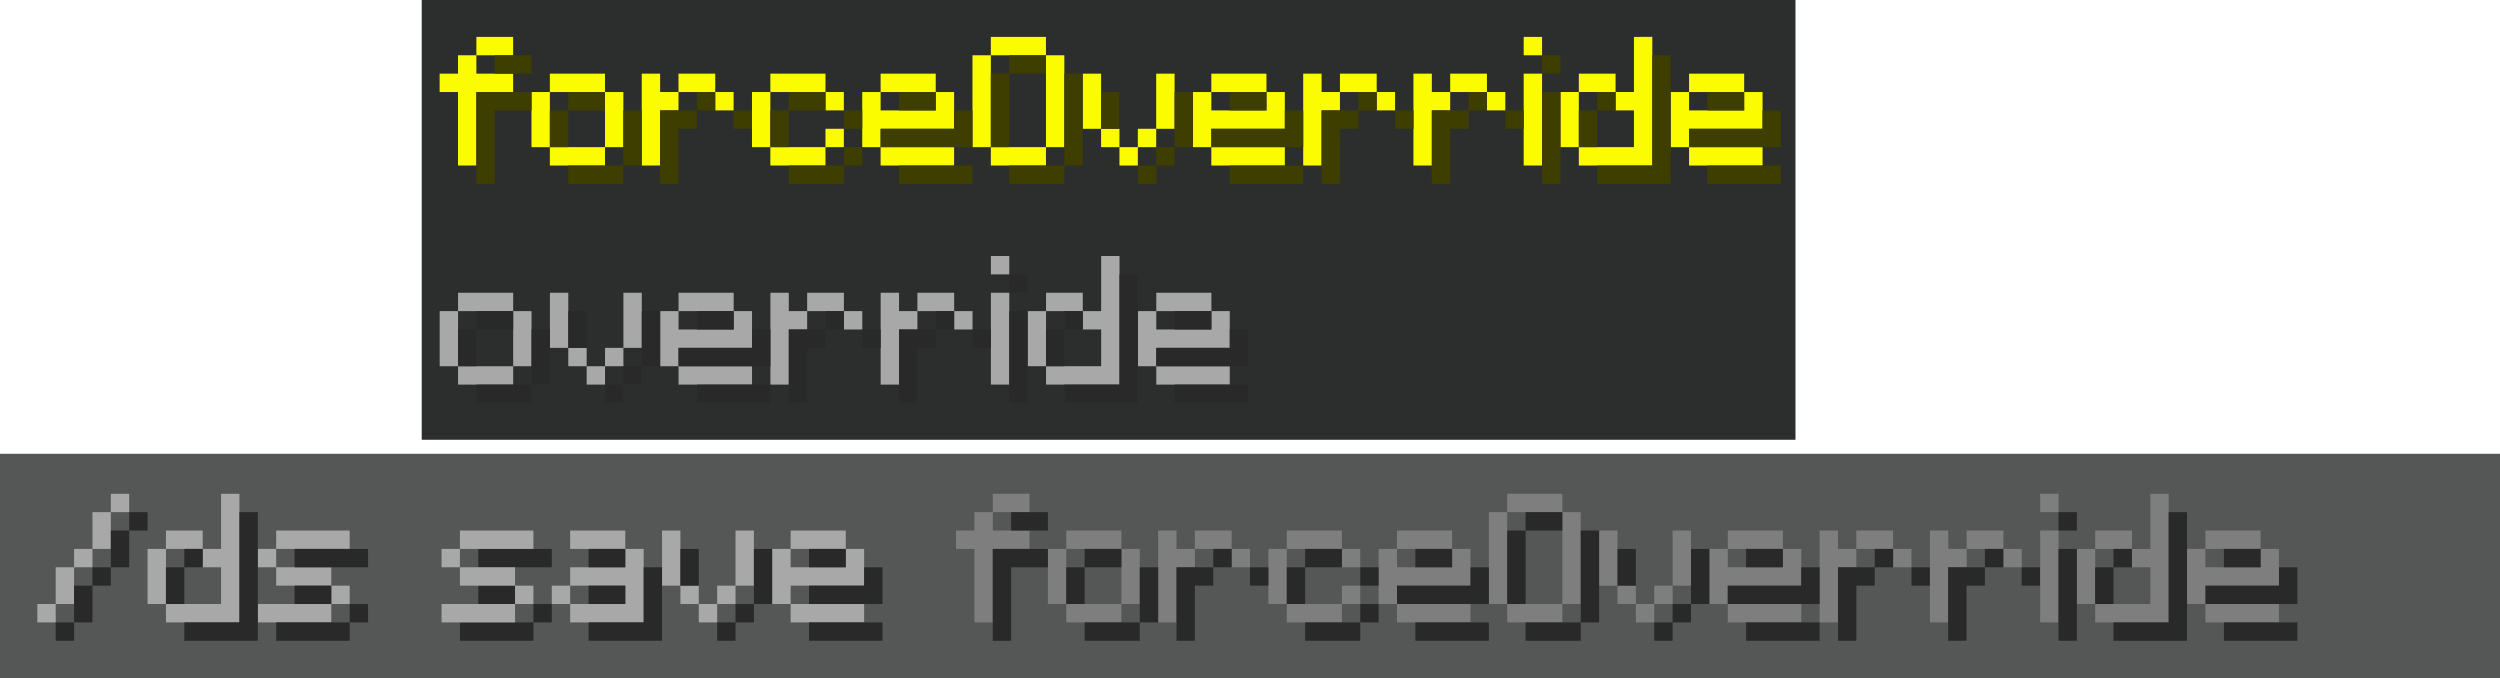
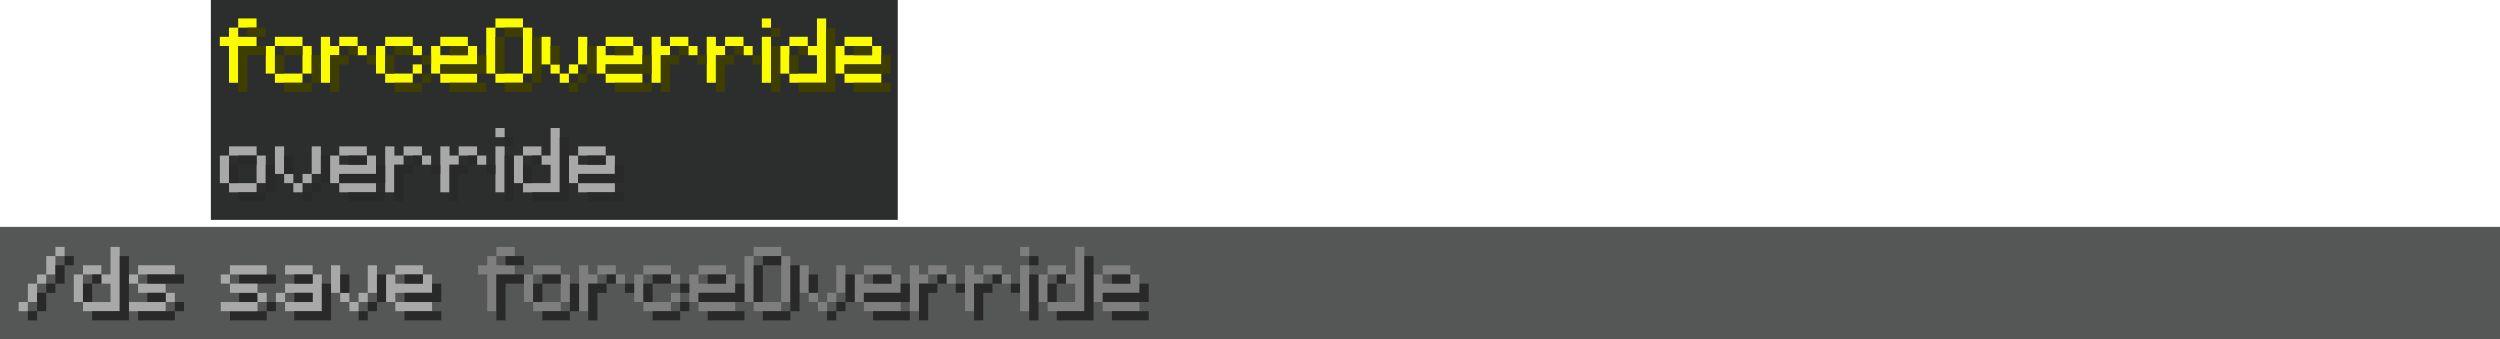
- <svg xmlns="http://www.w3.org/2000/svg" width="547.2" height="148.4" version="1.1" viewBox="0 0 144.78 39.263">
-   <path d="m0 26.279h144.78v12.985h-144.78z" fill="#555656" stroke-linecap="round" stroke-width=".756" />
-   <path d="m24.422-3.7168e-4h79.558v25.467h-79.558z" fill="#2c2e2e" stroke-linecap="round" stroke-width=".348" />
-   <g transform="translate(0 -.00037168)" stroke-linecap="round">
-     <g fill="#a8a8a8" stroke-width=".435">
-       <path d="m32.911 20.145v-3.192h-1.064v3.192zm3.192-3.192v3.192h1.064v-3.192zm-3.192 3.192v1.064h1.064v-1.064zm2.128 1.064h1.064v-1.064h-1.064zm-1.064 1.064h1.064v-1.064h-1.064z" style="white-space:pre" />
-       <path d="m39.296 18.017h3.192v-1.064h-3.192zm3.192 0v1.064h-3.192v-1.064h-1.064v3.192h1.064v-1.064h4.256v-2.128zm-3.192 4.256h4.256v-1.064h-4.256z" style="white-space:pre" />
-       <path d="m45.68 16.953h-1.064v5.32h1.064v-3.192h1.064v-1.064h-1.064zm3.192 0h-2.128v1.064h2.128zm0 1.064v1.064h1.064v-1.064z" style="white-space:pre" />
-       <path d="m52.065 16.953h-1.064v5.32h1.064v-3.192h1.064v-1.064h-1.064zm3.192 0h-2.128v1.064h2.128zm0 1.064v1.064h1.064v-1.064z" style="white-space:pre" />
-       <path d="m57.385 14.825v1.064h1.064v-1.064zm0 2.128v5.32h1.064v-5.32z" style="white-space:pre" />
-       <path d="m63.77 14.825v3.192h-1.064v1.064h1.064v2.128h-3.192v1.064h4.256v-7.449zm-1.064 3.192v-1.064h-2.128v1.064zm-2.128 3.192v-3.192h-1.064v3.192z" style="white-space:pre" />
-       <path d="m66.962 18.017h3.192v-1.064h-3.192zm3.192 0v1.064h-3.192v-1.064h-1.064v3.192h1.064v-1.064h4.256v-2.128zm-3.192 4.256h4.256v-1.064h-4.256z" style="white-space:pre" />
-       <path d="m26.527 18.017h3.192v-1.064h-3.192zm0 3.192v-3.192h-1.064v3.192zm3.192-3.192v3.192h1.064v-3.192zm0 3.192h-3.192v1.064h3.192z" style="white-space:pre" />
-     </g>
-     <g fill="#292929" stroke-width=".435">
-       <path d="m27.591 18.017v1.064h2.128v-1.064zm0 1.064h-1.064v2.128h1.064zm3.192 0v3.193h1.064v-3.193zm0 3.193h-3.192v1.064h3.192z" style="white-space:pre" />
-       <path d="m32.911 18.017v2.128h1.064v-2.128zm4.257 0v3.192h1.064v-3.192zm0 3.192h-1.065v1.065h1.065zm-1.065 1.065h-1.064v1.064h1.064z" style="white-space:pre" />
-       <path d="m40.36 18.017v1.064h2.128v-1.064zm3.192 1.064v1.064h-4.256v1.064h5.32v-2.128zm-3.192 3.193v1.064h4.256v-1.064h-1.064z" style="white-space:pre" />
-       <path d="m47.808 18.017v1.064h1.064v-1.064zm0 1.064h-2.128v4.257h1.064v-3.193h1.064zm2.128 0v1.064h1.064v-1.064z" style="white-space:pre" />
-       <path d="m54.193 18.017v1.064h1.064v-1.064zm0 1.064h-2.128v4.257h1.064v-3.193h1.064zm2.128 0v1.064h1.064v-1.064z" style="white-space:pre" />
-       <path d="m58.449 15.889v1.064h1.064v-1.064zm0 2.128v5.32h1.064v-5.32z" style="white-space:pre" />
-       <path d="m64.833 15.889v6.385h-3.192v1.064h4.257v-7.449zm-3.192 2.128v1.064h1.064v-1.064zm0 1.064h-1.064v2.128h1.064z" style="white-space:pre" />
-       <path d="m68.026 18.017v1.064h2.128v-1.064zm3.192 1.064v1.064h-4.256v1.064h5.32v-2.128zm-3.192 3.193v1.064h4.256v-1.064h-1.064z" style="white-space:pre" />
-     </g>
-     <g fill="#fcfc00" stroke-width=".435">
-       <path d="m29.716 3.201v-1.064h-2.128v1.064zm-3.192 0v1.064h-1.064v1.064h1.064v4.256h1.064v-4.256h2.128v-1.064h-2.128v-1.064z" style="white-space:pre" />
-       <path d="m31.844 5.33h3.192v-1.064h-3.192zm0 3.192v-3.192h-1.064v3.192zm3.192-3.192v3.192h1.064v-3.192zm0 3.192h-3.192v1.064h3.192z" style="white-space:pre" />
-       <path d="m38.229 4.265h-1.064v5.32h1.064v-3.192h1.064v-1.064h-1.064zm3.192 0h-2.128v1.064h2.128zm0 1.064v1.064h1.064v-1.064z" style="white-space:pre" />
-       <path d="m47.805 4.265h-3.192v1.064h3.192zm-4.256 1.064v3.192h1.064v-3.192zm5.32 1.064v-1.064h-1.064v1.064zm0 1.064h-1.064v1.064h1.064zm-4.256 2.128h3.192v-1.064h-3.192z" style="white-space:pre" />
-       <path d="m50.998 5.33h3.192v-1.064h-3.192zm3.192 0v1.064h-3.192v-1.064h-1.064v3.192h1.064v-1.064h4.256v-2.128zm-3.192 4.256h4.256v-1.064h-4.256z" style="white-space:pre" />
-       <path d="m57.382 3.201h3.192v-1.064h-3.192zm0 5.32v-5.32h-1.064v5.32zm3.192-5.32v5.32h1.064v-5.32zm0 5.32h-3.192v1.064h3.192z" style="white-space:pre" />
-       <path d="m63.766 7.458v-3.192h-1.064v3.192zm3.192-3.192v3.192h1.064v-3.192zm-3.192 3.192v1.064h1.064v-1.064zm2.128 1.064h1.064v-1.064h-1.064zm-1.064 1.064h1.064v-1.064h-1.064z" style="white-space:pre" />
-       <path d="m70.151 5.33h3.192v-1.064h-3.192zm3.192 0v1.064h-3.192v-1.064h-1.064v3.192h1.064v-1.064h4.256v-2.128zm-3.192 4.256h4.256v-1.064h-4.256z" style="white-space:pre" />
-       <path d="m76.535 4.265h-1.064v5.32h1.064v-3.192h1.064v-1.064h-1.064zm3.192 0h-2.128v1.064h2.128zm0 1.064v1.064h1.064v-1.064z" style="white-space:pre" />
-       <path d="m82.92 4.265h-1.064v5.32h1.064v-3.192h1.064v-1.064h-1.064zm3.192 0h-2.128v1.064h2.128zm0 1.064v1.064h1.064v-1.064z" style="white-space:pre" />
-       <path d="m88.24 2.137v1.064h1.064v-1.064zm0 2.128v5.32h1.064v-5.32z" style="white-space:pre" />
-       <path d="m94.625 2.137v3.192h-1.064v1.064h1.064v2.128h-3.192v1.064h4.256v-7.449zm-1.064 3.192v-1.064h-2.128v1.064zm-2.128 3.192v-3.192h-1.064v3.192z" style="white-space:pre" />
-       <path d="m97.817 5.33h3.192v-1.064h-3.192zm3.192 0v1.064h-3.192v-1.064h-1.064v3.192h1.064v-1.064h4.256v-2.128zm-3.192 4.256h4.256v-1.064h-4.256z" style="white-space:pre" />
-     </g>
-     <g fill="#3e3e00" stroke-width=".435">
-       <path d="m28.652 3.201v1.064h2.128v-1.064h-1.064zm-1.064 2.129v5.32h1.064v-4.256h2.128v-1.064h-2.128z" style="white-space:pre" />
-       <path d="m32.908 5.33v1.064h2.129v-1.064zm0 1.064h-1.064v2.128h1.064zm3.193 0v3.192h1.064v-3.192zm0 3.192h-3.193v1.064h3.193z" style="white-space:pre" />
-       <path d="m40.357 5.33v1.064h1.064v-1.064zm0 1.064h-2.128v4.256h1.064v-3.192h1.064zm2.128 0v1.064h1.064v-1.064z" style="white-space:pre" />
-       <path d="m45.677 5.33v1.064h2.129v-1.064zm0 1.064h-1.064v2.128h1.064zm3.193 0v1.064h1.064v-1.064zm0 2.128v1.064h1.064v-1.064zm0 1.064h-3.193v1.064h3.193z" style="white-space:pre" />
-       <path d="m52.062 5.33v1.064h2.128v-1.064zm3.192 1.064v1.064h-4.256v1.064h5.32v-2.128zm-3.192 3.192v1.064h4.256v-1.064h-1.064z" style="white-space:pre" />
-       <path d="m58.446 3.201v1.064h2.128v-1.064zm0 1.064h-1.064v4.257h1.064zm3.193 0v5.321h1.064v-5.321zm0 5.321h-3.193v1.064h3.193z" style="white-space:pre" />
-       <path d="m63.767 5.33v2.128h1.064v-2.128zm4.256 0v3.192h1.064v-3.192zm0 3.192h-1.064v1.064h1.064zm-1.064 1.064h-1.064v1.064h1.064z" style="white-space:pre" />
-       <path d="m71.215 5.33v1.064h2.128v-1.064zm3.192 1.064v1.064h-4.256v1.064h5.321v-2.128zm-3.192 3.192v1.064h4.257v-1.064h-1.065z" style="white-space:pre" />
-       <path d="m78.664 5.33v1.064h1.064v-1.064zm0 1.064h-2.128v4.256h1.064v-3.192h1.064zm2.128 0v1.064h1.064v-1.064z" style="white-space:pre" />
-       <path d="m85.048 5.33v1.064h1.064v-1.064zm0 1.064h-2.128v4.256h1.064v-3.192h1.064zm2.128 0v1.064h1.064v-1.064z" style="white-space:pre" />
-       <path d="m89.304 3.201v1.064h1.064v-1.064zm0 2.128v5.32h1.064v-5.32z" style="white-space:pre" />
-       <path d="m95.689 3.201v6.385h-3.192v1.064h4.256v-7.449zm-3.192 2.129v1.064h1.064v-1.064zm0 1.064h-1.064v2.128h1.064z" style="white-space:pre" />
-       <path d="m98.881 5.33v1.064h2.128v-1.064zm3.192 1.064v1.064h-4.256v1.064h5.32v-2.128zm-3.192 3.192v1.064h4.256v-1.064h-1.064z" style="white-space:pre" />
-     </g>
-     <g transform="translate(-2.81e-5,-1.4e-5)" stroke-width=".435">
-       <path d="m27.699 32.852h4.256v-1.064h-4.256zm0 2.128h2.128v-1.064h-2.128zm4.256 1.064v-1.064h-1.064v1.064zm-1.064 0h-4.256v1.064h4.256z" fill="#292929" stroke-width=".435" style="white-space:pre" />
-       <g fill="#a8a8a8">
-         <path d="m6.418 28.596v1.064h1.064v-1.064zm-1.064 1.064v2.128h1.064v-2.128zm-1.064 3.192h1.064v-1.064h-1.064zm-1.064 0v2.128h1.064v-2.128zm-1.064 3.192h1.064v-1.064h-1.064z" style="white-space:pre" />
-         <path d="m12.802 28.596v3.192h-1.064v1.064h1.064v2.128h-3.192v1.064h4.256v-7.448zm-1.064 3.192v-1.064h-2.128v1.064zm-2.128 3.192v-3.192h-1.064v3.192z" style="white-space:pre" />
-         <path d="m15.994 31.788h4.256v-1.064h-4.256zm-1.064 0v1.064h1.064v-1.064zm1.064 2.128h3.192v-1.064h-3.192zm4.256 1.064v-1.064h-1.064v1.064zm-1.064 0h-4.256v1.064h4.256z" style="white-space:pre" />
-         <path d="m26.635 31.788h4.256v-1.064h-4.256zm-1.064 0v1.064h1.064v-1.064zm1.064 2.128h3.192v-1.064h-3.192zm4.256 1.064v-1.064h-1.064v1.064zm-1.064 0h-4.256v1.064h4.256z" style="white-space:pre" />
+ <svg xmlns="http://www.w3.org/2000/svg" width="1094.4" height="148.4" version="1.1" viewBox="0 0 289.56 39.263">
+   <g stroke-linecap="round">
+     <path d="m0 26.279h289.56v12.985h-289.56z" fill="#555656" stroke-width="1.069" />
+     <path d="m24.422-1.9264e-4h79.558v25.467h-79.558z" fill="#2c2e2e" stroke-width=".348" />
+     <g transform="translate(0 -.00019264)">
+       <g stroke-width=".435">
+         <g fill="#a8a8a8">
+           <path d="m32.911 20.145v-3.192h-1.064v3.192zm3.192-3.192v3.192h1.064v-3.192zm-3.192 3.192v1.064h1.064v-1.064zm2.128 1.064h1.064v-1.064h-1.064zm-1.064 1.064h1.064v-1.064h-1.064z" style="white-space:pre" />
+           <path d="m39.296 18.017h3.192v-1.064h-3.192zm3.192 0v1.064h-3.192v-1.064h-1.064v3.192h1.064v-1.064h4.256v-2.128zm-3.192 4.256h4.256v-1.064h-4.256z" style="white-space:pre" />
+           <path d="m45.68 16.953h-1.064v5.32h1.064v-3.192h1.064v-1.064h-1.064zm3.192 0h-2.128v1.064h2.128zm0 1.064v1.064h1.064v-1.064z" style="white-space:pre" />
+           <path d="m52.065 16.953h-1.064v5.32h1.064v-3.192h1.064v-1.064h-1.064zm3.192 0h-2.128v1.064h2.128zm0 1.064v1.064h1.064v-1.064z" style="white-space:pre" />
+           <path d="m57.385 14.825v1.064h1.064v-1.064zm0 2.128v5.32h1.064v-5.32z" style="white-space:pre" />
+           <path d="m63.77 14.825v3.192h-1.064v1.064h1.064v2.128h-3.192v1.064h4.256v-7.449zm-1.064 3.192v-1.064h-2.128v1.064zm-2.128 3.192v-3.192h-1.064v3.192z" style="white-space:pre" />
+           <path d="m66.962 18.017h3.192v-1.064h-3.192zm3.192 0v1.064h-3.192v-1.064h-1.064v3.192h1.064v-1.064h4.256v-2.128zm-3.192 4.256h4.256v-1.064h-4.256z" style="white-space:pre" />
+           <path d="m26.527 18.017h3.192v-1.064h-3.192zm0 3.192v-3.192h-1.064v3.192zm3.192-3.192v3.192h1.064v-3.192zm0 3.192h-3.192v1.064h3.192z" style="white-space:pre" />
+         </g>
+         <g fill="#292929">
+           <path d="m27.591 18.017v1.064h2.128v-1.064zm0 1.064h-1.064v2.128h1.064zm3.192 0v3.193h1.064v-3.193zm0 3.193h-3.192v1.064h3.192z" style="white-space:pre" />
+           <path d="m32.911 18.017v2.128h1.064v-2.128zm4.257 0v3.192h1.064v-3.192zm0 3.192h-1.065v1.065h1.065zm-1.065 1.065h-1.064v1.064h1.064z" style="white-space:pre" />
+           <path d="m40.36 18.017v1.064h2.128v-1.064zm3.192 1.064v1.064h-4.256v1.064h5.32v-2.128zm-3.192 3.193v1.064h4.256v-1.064h-1.064z" style="white-space:pre" />
+           <path d="m47.808 18.017v1.064h1.064v-1.064zm0 1.064h-2.128v4.257h1.064v-3.193h1.064zm2.128 0v1.064h1.064v-1.064z" style="white-space:pre" />
+           <path d="m54.193 18.017v1.064h1.064v-1.064zm0 1.064h-2.128v4.257h1.064v-3.193h1.064zm2.128 0v1.064h1.064v-1.064z" style="white-space:pre" />
+           <path d="m58.449 15.889v1.064h1.064v-1.064zm0 2.128v5.32h1.064v-5.32z" style="white-space:pre" />
+           <path d="m64.833 15.889v6.385h-3.192v1.064h4.257v-7.449zm-3.192 2.128v1.064h1.064v-1.064zm0 1.064h-1.064v2.128h1.064z" style="white-space:pre" />
+           <path d="m68.026 18.017v1.064h2.128v-1.064zm3.192 1.064v1.064h-4.256v1.064h5.32v-2.128zm-3.192 3.193v1.064h4.256v-1.064h-1.064z" style="white-space:pre" />
+         </g>
+         <g fill="#fcfc00">
+           <path d="m29.716 3.201v-1.064h-2.128v1.064zm-3.192 0v1.064h-1.064v1.064h1.064v4.256h1.064v-4.256h2.128v-1.064h-2.128v-1.064z" style="white-space:pre" />
+           <path d="m31.844 5.33h3.192v-1.064h-3.192zm0 3.192v-3.192h-1.064v3.192zm3.192-3.192v3.192h1.064v-3.192zm0 3.192h-3.192v1.064h3.192z" style="white-space:pre" />
+           <path d="m38.229 4.265h-1.064v5.32h1.064v-3.192h1.064v-1.064h-1.064zm3.192 0h-2.128v1.064h2.128zm0 1.064v1.064h1.064v-1.064z" style="white-space:pre" />
+           <path d="m47.805 4.265h-3.192v1.064h3.192zm-4.256 1.064v3.192h1.064v-3.192zm5.32 1.064v-1.064h-1.064v1.064zm0 1.064h-1.064v1.064h1.064zm-4.256 2.128h3.192v-1.064h-3.192z" style="white-space:pre" />
+           <path d="m50.998 5.33h3.192v-1.064h-3.192zm3.192 0v1.064h-3.192v-1.064h-1.064v3.192h1.064v-1.064h4.256v-2.128zm-3.192 4.256h4.256v-1.064h-4.256z" style="white-space:pre" />
+           <path d="m57.382 3.201h3.192v-1.064h-3.192zm0 5.32v-5.32h-1.064v5.32zm3.192-5.32v5.32h1.064v-5.32zm0 5.32h-3.192v1.064h3.192z" style="white-space:pre" />
+           <path d="m63.766 7.458v-3.192h-1.064v3.192zm3.192-3.192v3.192h1.064v-3.192zm-3.192 3.192v1.064h1.064v-1.064zm2.128 1.064h1.064v-1.064h-1.064zm-1.064 1.064h1.064v-1.064h-1.064z" style="white-space:pre" />
+           <path d="m70.151 5.33h3.192v-1.064h-3.192zm3.192 0v1.064h-3.192v-1.064h-1.064v3.192h1.064v-1.064h4.256v-2.128zm-3.192 4.256h4.256v-1.064h-4.256z" style="white-space:pre" />
+           <path d="m76.535 4.265h-1.064v5.32h1.064v-3.192h1.064v-1.064h-1.064zm3.192 0h-2.128v1.064h2.128zm0 1.064v1.064h1.064v-1.064z" style="white-space:pre" />
+           <path d="m82.92 4.265h-1.064v5.32h1.064v-3.192h1.064v-1.064h-1.064zm3.192 0h-2.128v1.064h2.128zm0 1.064v1.064h1.064v-1.064z" style="white-space:pre" />
+           <path d="m88.24 2.137v1.064h1.064v-1.064zm0 2.128v5.32h1.064v-5.32z" style="white-space:pre" />
+           <path d="m94.625 2.137v3.192h-1.064v1.064h1.064v2.128h-3.192v1.064h4.256v-7.449zm-1.064 3.192v-1.064h-2.128v1.064zm-2.128 3.192v-3.192h-1.064v3.192z" style="white-space:pre" />
+           <path d="m97.817 5.33h3.192v-1.064h-3.192zm3.192 0v1.064h-3.192v-1.064h-1.064v3.192h1.064v-1.064h4.256v-2.128zm-3.192 4.256h4.256v-1.064h-4.256z" style="white-space:pre" />
+         </g>
+         <g fill="#3e3e00">
+           <path d="m28.652 3.201v1.064h2.128v-1.064h-1.064zm-1.064 2.129v5.32h1.064v-4.256h2.128v-1.064h-2.128z" style="white-space:pre" />
+           <path d="m32.908 5.33v1.064h2.129v-1.064zm0 1.064h-1.064v2.128h1.064zm3.193 0v3.192h1.064v-3.192zm0 3.192h-3.193v1.064h3.193z" style="white-space:pre" />
+           <path d="m40.357 5.33v1.064h1.064v-1.064zm0 1.064h-2.128v4.256h1.064v-3.192h1.064zm2.128 0v1.064h1.064v-1.064z" style="white-space:pre" />
+           <path d="m45.677 5.33v1.064h2.129v-1.064zm0 1.064h-1.064v2.128h1.064zm3.193 0v1.064h1.064v-1.064zm0 2.128v1.064h1.064v-1.064zm0 1.064h-3.193v1.064h3.193z" style="white-space:pre" />
+           <path d="m52.062 5.33v1.064h2.128v-1.064zm3.192 1.064v1.064h-4.256v1.064h5.32v-2.128zm-3.192 3.192v1.064h4.256v-1.064h-1.064z" style="white-space:pre" />
+           <path d="m58.446 3.201v1.064h2.128v-1.064zm0 1.064h-1.064v4.257h1.064zm3.193 0v5.321h1.064v-5.321zm0 5.321h-3.193v1.064h3.193z" style="white-space:pre" />
+           <path d="m63.767 5.33v2.128h1.064v-2.128zm4.256 0v3.192h1.064v-3.192zm0 3.192h-1.064v1.064h1.064zm-1.064 1.064h-1.064v1.064h1.064z" style="white-space:pre" />
+           <path d="m71.215 5.33v1.064h2.128v-1.064zm3.192 1.064v1.064h-4.256v1.064h5.321v-2.128zm-3.192 3.192v1.064h4.257v-1.064h-1.065z" style="white-space:pre" />
+           <path d="m78.664 5.33v1.064h1.064v-1.064zm0 1.064h-2.128v4.256h1.064v-3.192h1.064zm2.128 0v1.064h1.064v-1.064z" style="white-space:pre" />
+           <path d="m85.048 5.33v1.064h1.064v-1.064zm0 1.064h-2.128v4.256h1.064v-3.192h1.064zm2.128 0v1.064h1.064v-1.064z" style="white-space:pre" />
+           <path d="m89.304 3.201v1.064h1.064v-1.064zm0 2.128v5.32h1.064v-5.32z" style="white-space:pre" />
+           <path d="m95.689 3.201v6.385h-3.192v1.064h4.256v-7.449zm-3.192 2.129v1.064h1.064v-1.064zm0 1.064h-1.064v2.128h1.064z" style="white-space:pre" />
+           <path d="m98.881 5.33v1.064h2.128v-1.064zm3.192 1.064v1.064h-4.256v1.064h5.32v-2.128zm-3.192 3.192v1.064h4.256v-1.064h-1.064z" style="white-space:pre" />
+         </g>
      </g>
-       <g fill="#292929">
-         <path d="m7.482 29.66v1.064h1.064v-1.064zm-1.064 1.064v2.128h1.064v-2.128zm-1.064 3.192h1.064v-1.064h-1.064zm-1.064 0v2.128h1.064v-2.128zm-1.064 3.192h1.064v-1.064h-1.064z" style="white-space:pre" />
-         <path d="m13.866 29.66v6.384h-3.192v1.064h4.256v-7.448zm-2.128 3.192v-1.064h-1.064v1.064zm-1.064 2.128v-2.128h-1.064v2.128z" style="white-space:pre" />
-         <path d="m17.059 32.852h4.256v-1.064h-4.256zm0 2.128h2.128v-1.064h-2.128zm4.256 1.064v-1.064h-1.064v1.064zm-1.064 0h-4.256v1.064h4.256z" style="white-space:pre" />
+       <g transform="translate(-2.81e-5,-1.4e-5)" stroke-width=".435">
+         <path d="m27.699 32.852h4.256v-1.064h-4.256zm0 2.128h2.128v-1.064h-2.128zm4.256 1.064v-1.064h-1.064v1.064zm-1.064 0h-4.256v1.064h4.256z" fill="#292929" stroke-width=".435" style="white-space:pre" />
+         <g fill="#a8a8a8">
+           <path d="m6.418 28.596v1.064h1.064v-1.064zm-1.064 1.064v2.128h1.064v-2.128zm-1.064 3.192h1.064v-1.064h-1.064zm-1.064 0v2.128h1.064v-2.128zm-1.064 3.192h1.064v-1.064h-1.064z" style="white-space:pre" />
+           <path d="m12.802 28.596v3.192h-1.064v1.064h1.064v2.128h-3.192v1.064h4.256v-7.448zm-1.064 3.192v-1.064h-2.128v1.064zm-2.128 3.192v-3.192h-1.064v3.192z" style="white-space:pre" />
+           <path d="m15.994 31.788h4.256v-1.064h-4.256zm-1.064 0v1.064h1.064v-1.064zm1.064 2.128h3.192v-1.064h-3.192zm4.256 1.064v-1.064h-1.064v1.064zm-1.064 0h-4.256v1.064h4.256z" style="white-space:pre" />
+           <path d="m26.635 31.788h4.256v-1.064h-4.256zm-1.064 0v1.064h1.064v-1.064zm1.064 2.128h3.192v-1.064h-3.192zm4.256 1.064v-1.064h-1.064v1.064zm-1.064 0h-4.256v1.064h4.256z" style="white-space:pre" />
+         </g>
+         <g fill="#292929">
+           <path d="m7.482 29.66v1.064h1.064v-1.064zm-1.064 1.064v2.128h1.064v-2.128zm-1.064 3.192h1.064v-1.064h-1.064zm-1.064 0v2.128h1.064v-2.128zm-1.064 3.192h1.064v-1.064h-1.064z" style="white-space:pre" />
+           <path d="m13.866 29.66v6.384h-3.192v1.064h4.256v-7.448zm-2.128 3.192v-1.064h-1.064v1.064zm-1.064 2.128v-2.128h-1.064v2.128z" style="white-space:pre" />
+           <path d="m17.059 32.852h4.256v-1.064h-4.256zm0 2.128h2.128v-1.064h-2.128zm4.256 1.064v-1.064h-1.064v1.064zm-1.064 0h-4.256v1.064h4.256z" style="white-space:pre" />
+         </g>
+         <path d="m36.212 30.724h-3.192v1.064h3.192zm0 1.064v1.064h-3.192v1.064h3.192v1.064h-3.192v1.064h4.256v-4.256zm-4.256 2.128v1.064h1.064v-1.064z" fill="#a8a8a8" style="white-space:pre" />
+         <path d="m39.404 33.916v-3.192h-1.064v3.192zm3.192-3.192v3.192h1.064v-3.192zm-3.192 3.192v1.064h1.064v-1.064zm2.128 1.064h1.064v-1.064h-1.064zm-1.064 1.064h1.064v-1.064h-1.064z" fill="#a8a8a8" style="shape-inside:url(#rect1156-0-8-5-1-0-3);white-space:pre" />
+         <path d="m36.212 31.788h-2.128v1.064l2.128-1e-5m0 1.064h-2.128v1.064l2.128-1e-5m1.064 1e-5v1.064h-3.192v1.064h4.256v-4.256h-1.064v1.064" fill="#292929" style="white-space:pre" />
+         <path d="m40.468 33.916 1e-5 -2.128h-1.064v2.128zm3.192-2.128v3.192h1.064v-3.192zm-1.064 4.256h1.064v-1.064h-1.064zm-1.064 1.064h1.064v-1.064h-1.064z" fill="#292929" style="shape-inside:url(#rect1156-0-8-5-1-7-8-8);white-space:pre" />
+         <path d="m45.788 31.788h3.192v-1.064h-3.192zm3.192 0v1.064h-3.192v-1.064h-1.064v3.192h1.064v-1.064h4.256v-2.128zm-3.192 4.256h4.256v-1.064h-4.256z" fill="#a8a8a8" style="white-space:pre" />
+         <path d="m46.852 32.852h2.128v-1.064h-2.128zm3.192 0v1.064h-3.192v1.064h4.256v-2.128zm-3.192 4.256h4.256v-1.064h-4.256z" fill="#292929" style="white-space:pre" />
      </g>
-       <path d="m36.212 30.724h-3.192v1.064h3.192zm0 1.064v1.064h-3.192v1.064h3.192v1.064h-3.192v1.064h4.256v-4.256zm-4.256 2.128v1.064h1.064v-1.064z" fill="#a8a8a8" style="white-space:pre" />
-       <path d="m39.404 33.916v-3.192h-1.064v3.192zm3.192-3.192v3.192h1.064v-3.192zm-3.192 3.192v1.064h1.064v-1.064zm2.128 1.064h1.064v-1.064h-1.064zm-1.064 1.064h1.064v-1.064h-1.064z" fill="#a8a8a8" style="shape-inside:url(#rect1156-0-8-5-1-0-3);white-space:pre" />
-       <path d="m36.212 31.788h-2.128v1.064l2.128-1e-5m0 1.064h-2.128v1.064l2.128-1e-5m1.064 1e-5v1.064h-3.192v1.064h4.256v-4.256h-1.064v1.064" fill="#292929" style="white-space:pre" />
-       <path d="m40.468 33.916 1e-5 -2.128h-1.064v2.128zm3.192-2.128v3.192h1.064v-3.192zm-1.064 4.256h1.064v-1.064h-1.064zm-1.064 1.064h1.064v-1.064h-1.064z" fill="#292929" style="shape-inside:url(#rect1156-0-8-5-1-7-8-8);white-space:pre" />
-       <path d="m45.788 31.788h3.192v-1.064h-3.192zm3.192 0v1.064h-3.192v-1.064h-1.064v3.192h1.064v-1.064h4.256v-2.128zm-3.192 4.256h4.256v-1.064h-4.256z" fill="#a8a8a8" style="white-space:pre" />
-       <path d="m46.852 32.852h2.128v-1.064h-2.128zm3.192 0v1.064h-3.192v1.064h4.256v-2.128zm-3.192 4.256h4.256v-1.064h-4.256z" fill="#292929" style="white-space:pre" />
-     </g>
-     <g fill="#7e7e7e" stroke-width=".435">
-       <path d="m59.622 29.66v-1.064h-2.128v1.064zm-3.192 0v1.064h-1.064v1.064h1.064v4.256h1.064v-4.256h2.128v-1.064h-2.128v-1.064z" style="white-space:pre" />
-       <path d="m61.75 31.788h3.192v-1.064h-3.192zm0 3.192v-3.192h-1.064v3.192zm3.192-3.192v3.192h1.064v-3.192zm0 3.192h-3.192v1.064h3.192z" style="white-space:pre" />
-       <path d="m68.134 30.724h-1.064v5.32h1.064v-3.192h1.064v-1.064h-1.064zm3.192 0h-2.128v1.064h2.128zm0 1.064v1.064h1.064v-1.064z" style="white-space:pre" />
-       <path d="m77.711 30.724h-3.192v1.064h3.192zm-4.256 1.064v3.192h1.064v-3.192zm5.32 1.064v-1.064h-1.064v1.064zm0 1.064h-1.064v1.064h1.064zm-4.256 2.128h3.192v-1.064h-3.192z" style="white-space:pre" />
-       <path d="m80.903 31.788h3.192v-1.064h-3.192zm3.192 0v1.064h-3.192v-1.064h-1.064v3.192h1.064v-1.064h4.256v-2.128zm-3.192 4.256h4.256v-1.064h-4.256z" style="white-space:pre" />
-       <path d="m87.287 29.66h3.192v-1.064h-3.192zm0 5.32v-5.32h-1.064v5.32zm3.192-5.32v5.32h1.064v-5.32zm0 5.32h-3.192v1.064h3.192z" style="white-space:pre" />
-       <path d="m93.672 33.916v-3.192h-1.064v3.192zm3.192-3.192v3.192h1.064v-3.192zm-3.192 3.192v1.064h1.064v-1.064zm2.128 1.064h1.064v-1.064h-1.064zm-1.064 1.064h1.064v-1.064h-1.064z" style="white-space:pre" />
-       <path d="m100.06 31.788h3.192v-1.064h-3.192zm3.192 0v1.064h-3.192v-1.064h-1.064v3.192h1.064v-1.064h4.256v-2.128zm-3.192 4.256h4.256v-1.064h-4.256z" style="white-space:pre" />
-       <path d="m106.44 30.724h-1.064v5.32h1.064v-3.192h1.064v-1.064h-1.064zm3.192 0h-2.128v1.064h2.128zm0 1.064v1.064h1.064v-1.064z" style="white-space:pre" />
-       <path d="m112.83 30.724h-1.064v5.32h1.064v-3.192h1.064v-1.064h-1.064zm3.192 0h-2.128v1.064h2.128zm0 1.064v1.064h1.064v-1.064z" style="white-space:pre" />
-       <path d="m118.15 28.596v1.064h1.064v-1.064zm0 2.128v5.32h1.064v-5.32z" style="white-space:pre" />
-       <path d="m124.53 28.596v3.192h-1.064v1.064h1.064v2.128h-3.192v1.064h4.256v-7.449zm-1.064 3.192v-1.064h-2.128v1.064zm-2.128 3.192v-3.192h-1.064v3.192z" style="white-space:pre" />
-       <path d="m127.72 31.788h3.192v-1.064h-3.192zm3.192 0v1.064h-3.192v-1.064h-1.064v3.192h1.064v-1.064h4.256v-2.128zm-3.192 4.256h4.256v-1.064h-4.256z" style="white-space:pre" />
-     </g>
-     <g fill="#292929" stroke-width=".435">
-       <path d="m58.557 29.66v1.064h2.128v-1.064h-1.064zm-1.064 2.129v5.32h1.064v-4.256h2.128v-1.064h-2.128z" style="white-space:pre" />
-       <path d="m62.814 31.788v1.064h2.129v-1.064zm0 1.064h-1.064v2.128h1.064zm3.193 0v3.192h1.064v-3.192zm0 3.192h-3.193v1.064h3.193z" style="white-space:pre" />
-       <path d="m70.262 31.788v1.064h1.064v-1.064zm0 1.064h-2.128v4.256h1.064v-3.192h1.064zm2.128 0v1.064h1.064v-1.064z" style="white-space:pre" />
-       <path d="m75.583 31.788v1.064h2.129v-1.064zm0 1.064h-1.064v2.128h1.064zm3.193 0v1.064h1.064v-1.064zm0 2.128v1.064h1.064v-1.064zm0 1.064h-3.193v1.064h3.193z" style="white-space:pre" />
-       <path d="m81.967 31.788v1.064h2.128v-1.064zm3.192 1.064v1.064h-4.256v1.064h5.32v-2.128zm-3.192 3.192v1.064h4.256v-1.064h-1.064z" style="white-space:pre" />
-       <path d="m88.351 29.66v1.064h2.128v-1.064zm0 1.064h-1.064v4.257h1.064zm3.193 0v5.321h1.064v-5.321zm0 5.321h-3.193v1.064h3.193z" style="white-space:pre" />
-       <path d="m93.672 31.788v2.128h1.064v-2.128zm4.256 0v3.192h1.064v-3.192zm0 3.192h-1.064v1.064h1.064zm-1.064 1.064h-1.064v1.064h1.064z" style="white-space:pre" />
-       <path d="m101.12 31.788v1.064h2.128v-1.064zm3.192 1.064v1.064h-4.256v1.064h5.321v-2.128zm-3.192 3.192v1.064h4.257v-1.064h-1.065z" style="white-space:pre" />
-       <path d="m108.57 31.788v1.064h1.064v-1.064zm0 1.064h-2.128v4.256h1.064v-3.192h1.064zm2.128 0v1.064h1.064v-1.064z" style="white-space:pre" />
-       <path d="m114.95 31.788v1.064h1.064v-1.064zm0 1.064h-2.128v4.256h1.064v-3.192h1.064zm2.128 0v1.064h1.064v-1.064z" style="white-space:pre" />
-       <path d="m119.21 29.66v1.064h1.064v-1.064zm0 2.128v5.32h1.064v-5.32z" style="white-space:pre" />
-       <path d="m125.59 29.66v6.385h-3.192v1.064h4.256v-7.449zm-3.192 2.129v1.064h1.064v-1.064zm0 1.064h-1.064v2.128h1.064z" style="white-space:pre" />
-       <path d="m128.79 31.788v1.064h2.128v-1.064zm3.192 1.064v1.064h-4.256v1.064h5.32v-2.128zm-3.192 3.192v1.064h4.256v-1.064h-1.064z" style="white-space:pre" />
+       <g fill="#7e7e7e" stroke-width=".435">
+         <path d="m59.622 29.66v-1.064h-2.128v1.064zm-3.192 0v1.064h-1.064v1.064h1.064v4.256h1.064v-4.256h2.128v-1.064h-2.128v-1.064z" style="white-space:pre" />
+         <path d="m61.75 31.788h3.192v-1.064h-3.192zm0 3.192v-3.192h-1.064v3.192zm3.192-3.192v3.192h1.064v-3.192zm0 3.192h-3.192v1.064h3.192z" style="white-space:pre" />
+         <path d="m68.134 30.724h-1.064v5.32h1.064v-3.192h1.064v-1.064h-1.064zm3.192 0h-2.128v1.064h2.128zm0 1.064v1.064h1.064v-1.064z" style="white-space:pre" />
+         <path d="m77.711 30.724h-3.192v1.064h3.192zm-4.256 1.064v3.192h1.064v-3.192zm5.32 1.064v-1.064h-1.064v1.064zm0 1.064h-1.064v1.064h1.064zm-4.256 2.128h3.192v-1.064h-3.192z" style="white-space:pre" />
+         <path d="m80.903 31.788h3.192v-1.064h-3.192zm3.192 0v1.064h-3.192v-1.064h-1.064v3.192h1.064v-1.064h4.256v-2.128zm-3.192 4.256h4.256v-1.064h-4.256z" style="white-space:pre" />
+         <path d="m87.287 29.66h3.192v-1.064h-3.192zm0 5.32v-5.32h-1.064v5.32zm3.192-5.32v5.32h1.064v-5.32zm0 5.32h-3.192v1.064h3.192z" style="white-space:pre" />
+         <path d="m93.672 33.916v-3.192h-1.064v3.192zm3.192-3.192v3.192h1.064v-3.192zm-3.192 3.192v1.064h1.064v-1.064zm2.128 1.064h1.064v-1.064h-1.064zm-1.064 1.064h1.064v-1.064h-1.064z" style="white-space:pre" />
+         <path d="m100.06 31.788h3.192v-1.064h-3.192zm3.192 0v1.064h-3.192v-1.064h-1.064v3.192h1.064v-1.064h4.256v-2.128zm-3.192 4.256h4.256v-1.064h-4.256z" style="white-space:pre" />
+         <path d="m106.44 30.724h-1.064v5.32h1.064v-3.192h1.064v-1.064h-1.064zm3.192 0h-2.128v1.064h2.128zm0 1.064v1.064h1.064v-1.064z" style="white-space:pre" />
+         <path d="m112.83 30.724h-1.064v5.32h1.064v-3.192h1.064v-1.064h-1.064zm3.192 0h-2.128v1.064h2.128zm0 1.064v1.064h1.064v-1.064z" style="white-space:pre" />
+         <path d="m118.15 28.596v1.064h1.064v-1.064zm0 2.128v5.32h1.064v-5.32z" style="white-space:pre" />
+         <path d="m124.53 28.596v3.192h-1.064v1.064h1.064v2.128h-3.192v1.064h4.256v-7.449zm-1.064 3.192v-1.064h-2.128v1.064zm-2.128 3.192v-3.192h-1.064v3.192z" style="white-space:pre" />
+         <path d="m127.72 31.788h3.192v-1.064h-3.192zm3.192 0v1.064h-3.192v-1.064h-1.064v3.192h1.064v-1.064h4.256v-2.128zm-3.192 4.256h4.256v-1.064h-4.256z" style="white-space:pre" />
+       </g>
+       <g fill="#292929" stroke-width=".435">
+         <path d="m58.557 29.66v1.064h2.128v-1.064h-1.064zm-1.064 2.129v5.32h1.064v-4.256h2.128v-1.064h-2.128z" style="white-space:pre" />
+         <path d="m62.814 31.788v1.064h2.129v-1.064zm0 1.064h-1.064v2.128h1.064zm3.193 0v3.192h1.064v-3.192zm0 3.192h-3.193v1.064h3.193z" style="white-space:pre" />
+         <path d="m70.262 31.788v1.064h1.064v-1.064zm0 1.064h-2.128v4.256h1.064v-3.192h1.064zm2.128 0v1.064h1.064v-1.064z" style="white-space:pre" />
+         <path d="m75.583 31.788v1.064h2.129v-1.064zm0 1.064h-1.064v2.128h1.064zm3.193 0v1.064h1.064v-1.064zm0 2.128v1.064h1.064v-1.064zm0 1.064h-3.193v1.064h3.193z" style="white-space:pre" />
+         <path d="m81.967 31.788v1.064h2.128v-1.064zm3.192 1.064v1.064h-4.256v1.064h5.32v-2.128zm-3.192 3.192v1.064h4.256v-1.064h-1.064z" style="white-space:pre" />
+         <path d="m88.351 29.66v1.064h2.128v-1.064zm0 1.064h-1.064v4.257h1.064zm3.193 0v5.321h1.064v-5.321zm0 5.321h-3.193v1.064h3.193z" style="white-space:pre" />
+         <path d="m93.672 31.788v2.128h1.064v-2.128zm4.256 0v3.192h1.064v-3.192zm0 3.192h-1.064v1.064h1.064zm-1.064 1.064h-1.064v1.064h1.064z" style="white-space:pre" />
+         <path d="m101.12 31.788v1.064h2.128v-1.064zm3.192 1.064v1.064h-4.256v1.064h5.321v-2.128zm-3.192 3.192v1.064h4.257v-1.064h-1.065z" style="white-space:pre" />
+         <path d="m108.57 31.788v1.064h1.064v-1.064zm0 1.064h-2.128v4.256h1.064v-3.192h1.064zm2.128 0v1.064h1.064v-1.064z" style="white-space:pre" />
+         <path d="m114.95 31.788v1.064h1.064v-1.064zm0 1.064h-2.128v4.256h1.064v-3.192h1.064zm2.128 0v1.064h1.064v-1.064z" style="white-space:pre" />
+         <path d="m119.21 29.66v1.064h1.064v-1.064zm0 2.128v5.32h1.064v-5.32z" style="white-space:pre" />
+         <path d="m125.59 29.66v6.385h-3.192v1.064h4.256v-7.449zm-3.192 2.129v1.064h1.064v-1.064zm0 1.064h-1.064v2.128h1.064z" style="white-space:pre" />
+         <path d="m128.79 31.788v1.064h2.128v-1.064zm3.192 1.064v1.064h-4.256v1.064h5.32v-2.128zm-3.192 3.192v1.064h4.256v-1.064h-1.064z" style="white-space:pre" />
+       </g>
    </g>
  </g>
</svg>
